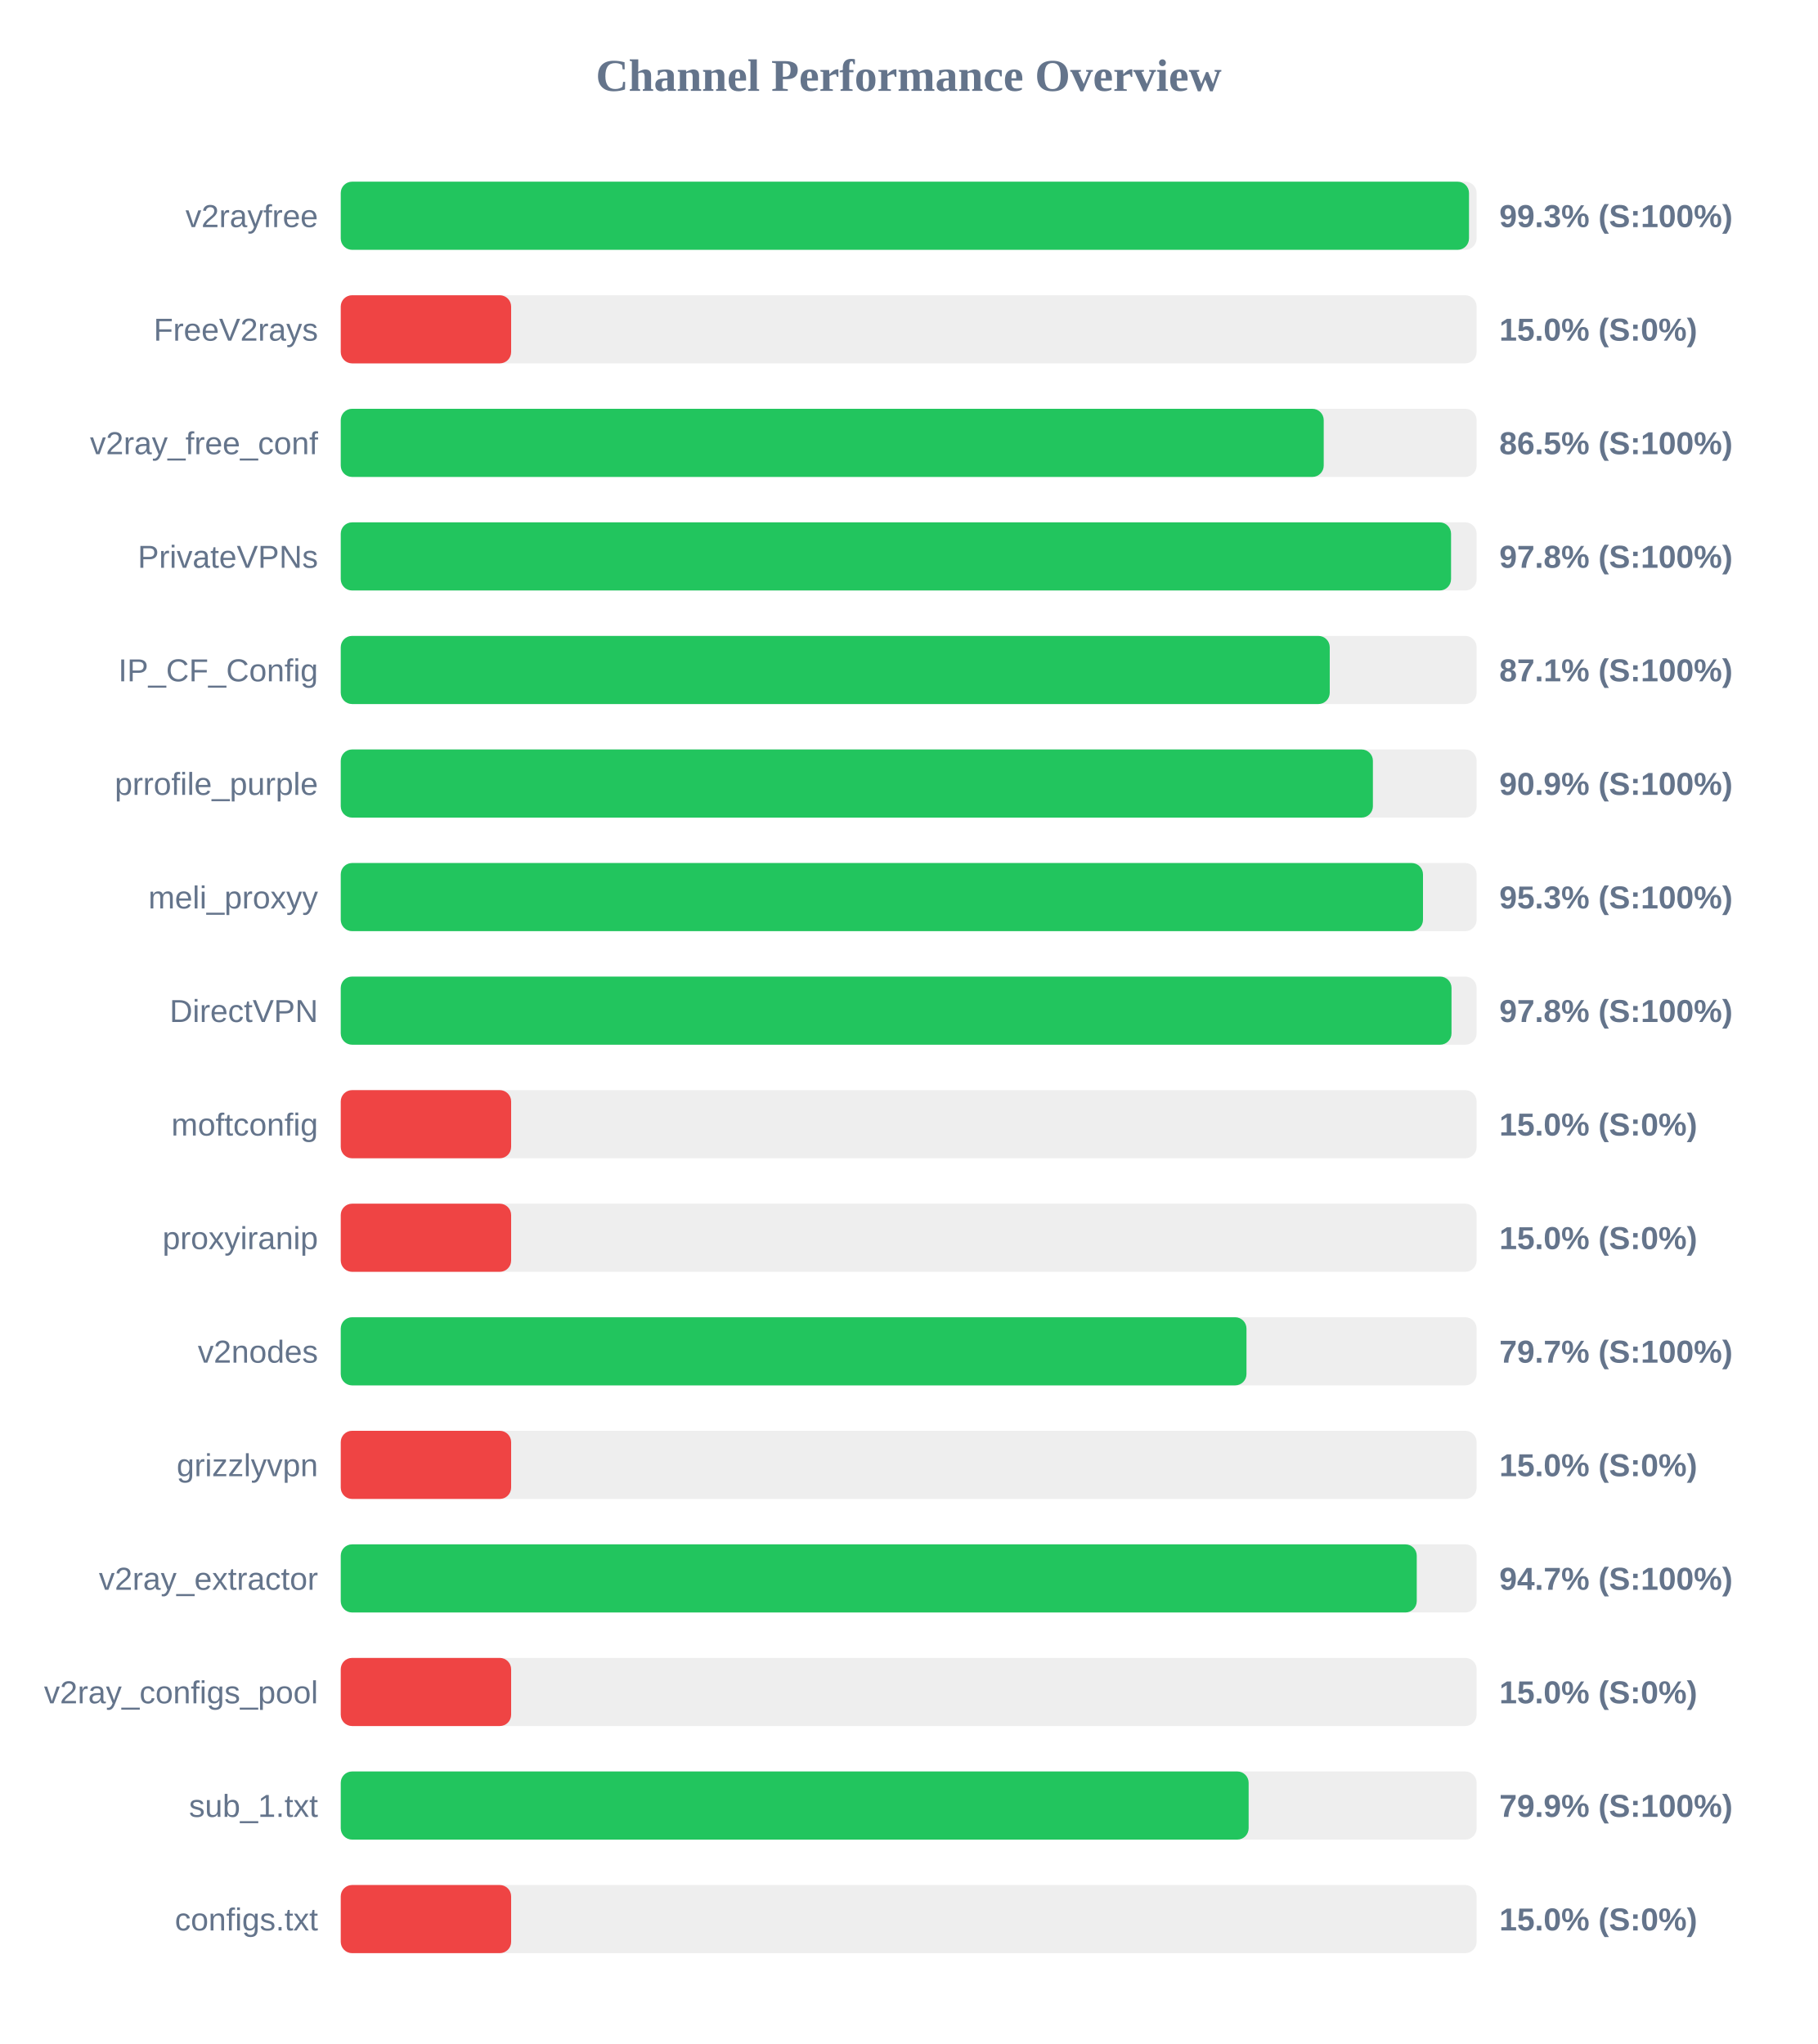
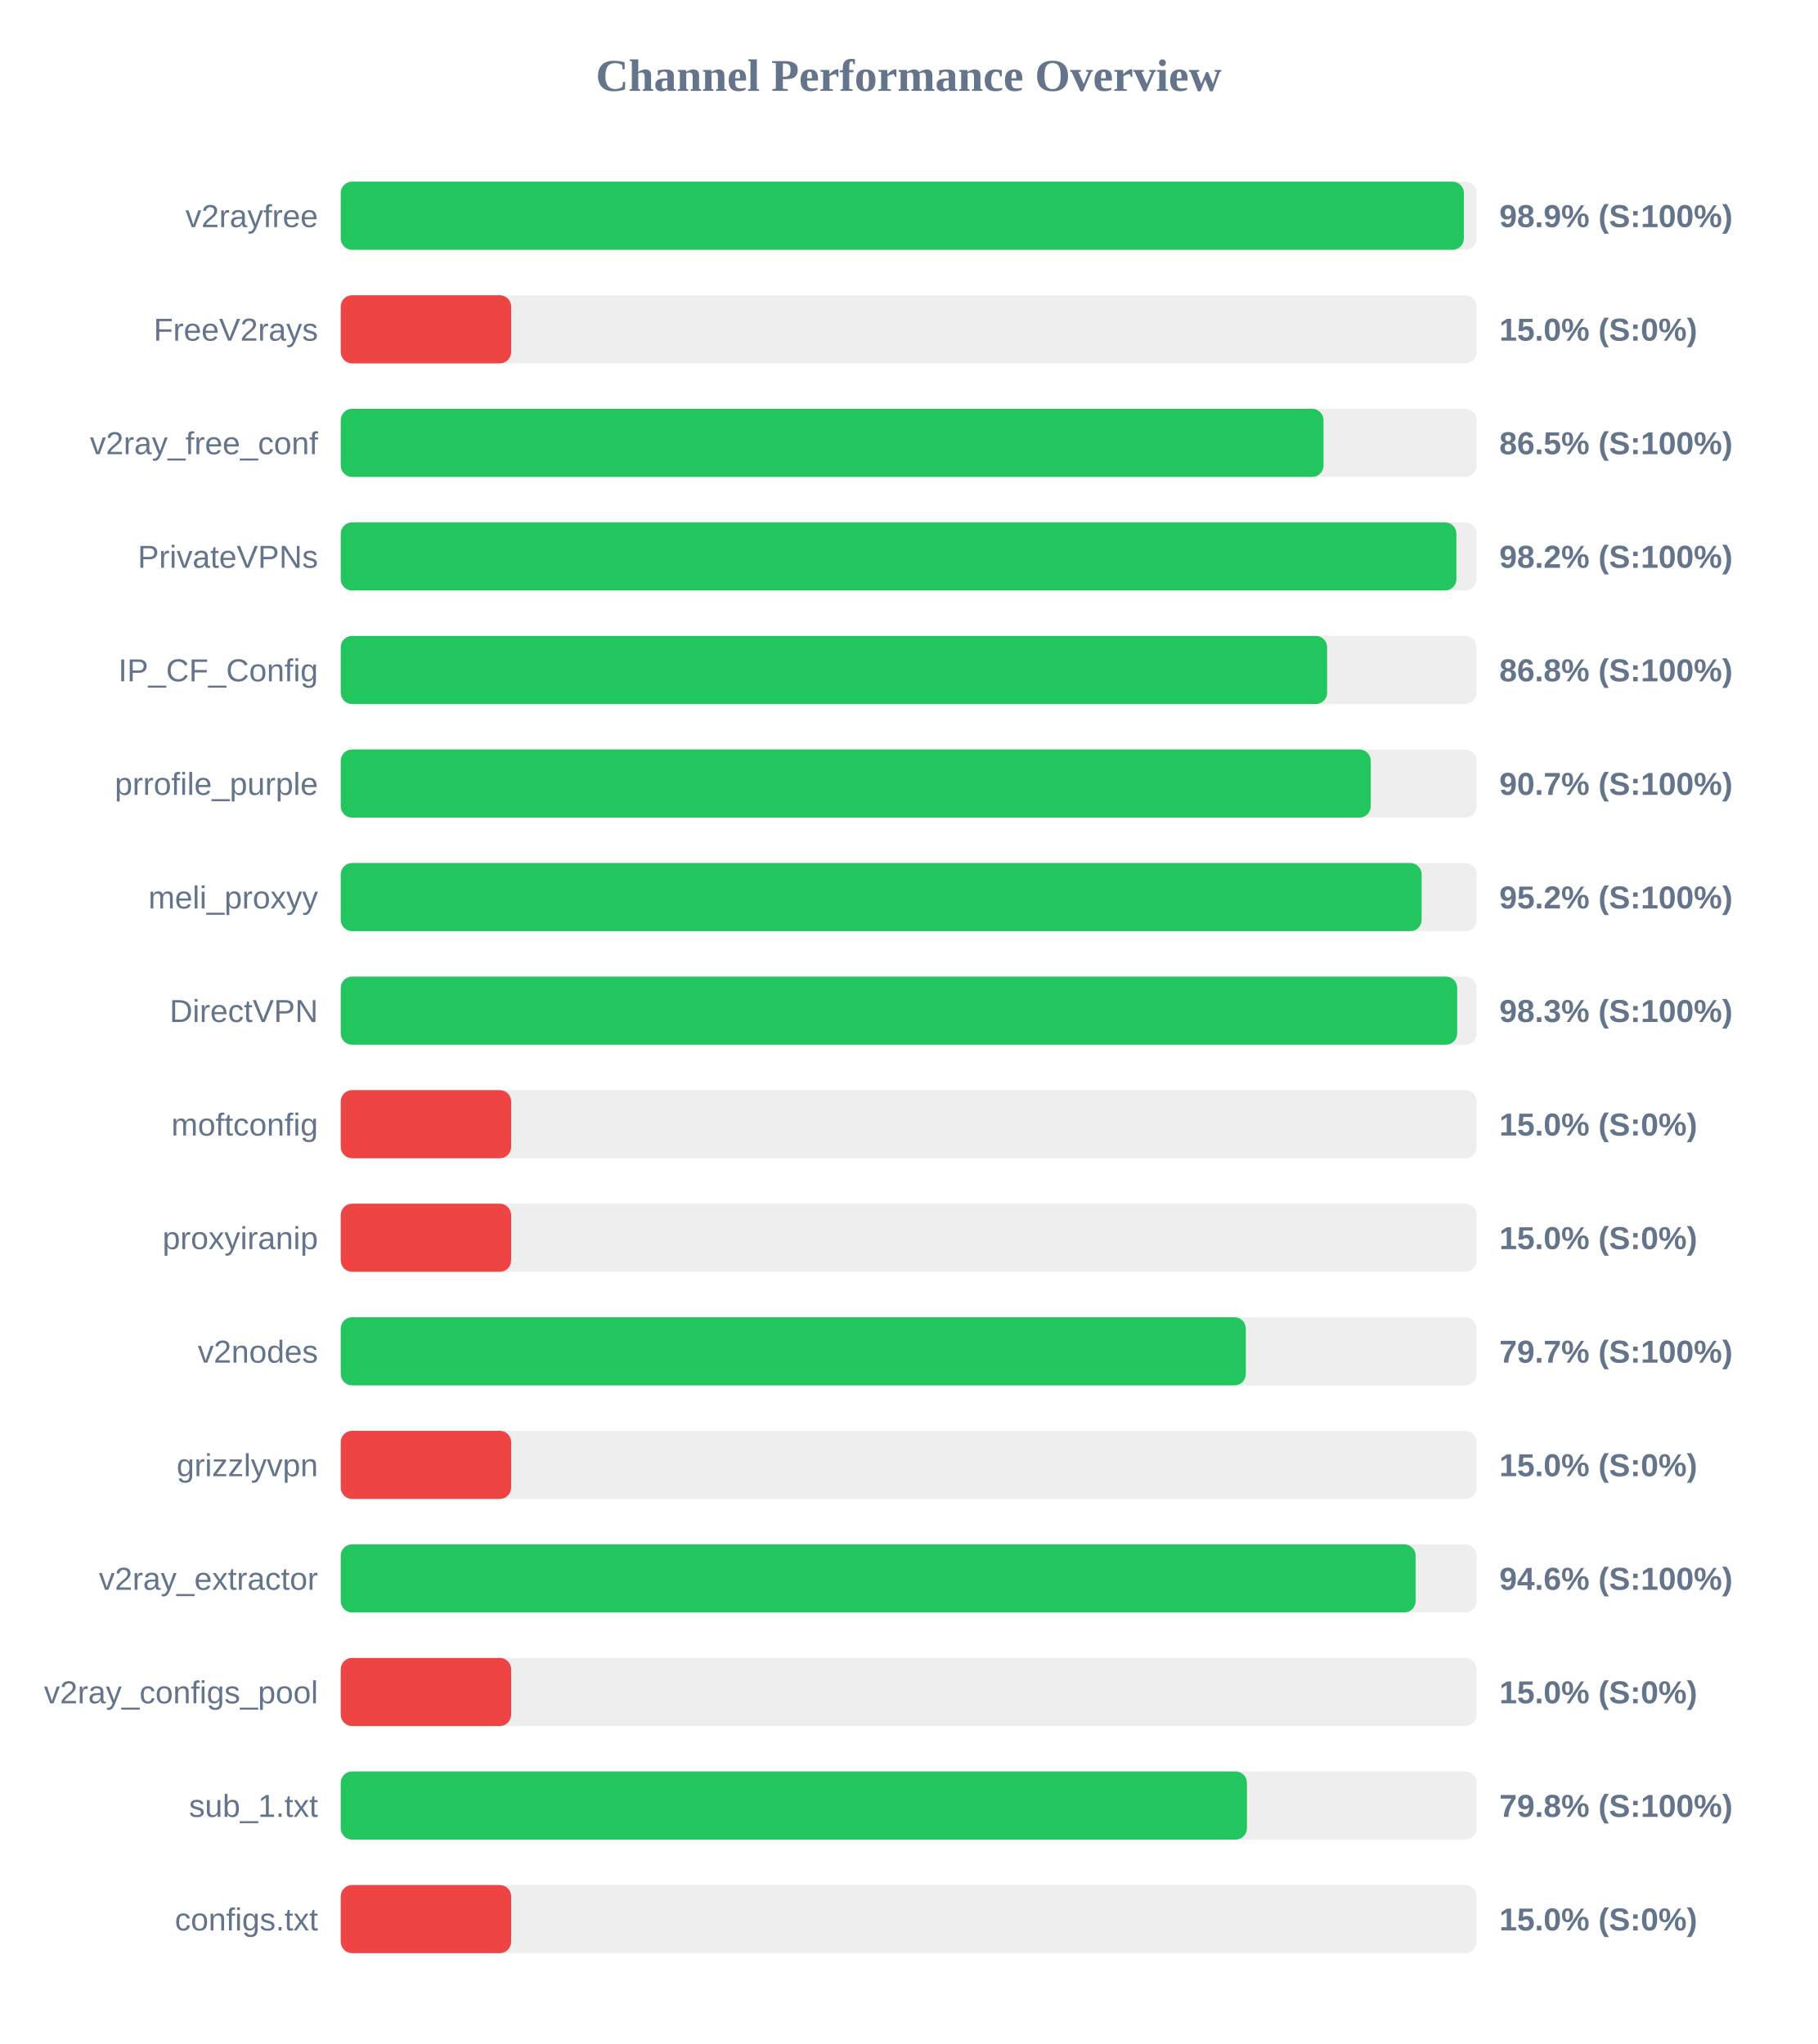
<svg xmlns="http://www.w3.org/2000/svg" width="800" height="900" version="1.1">
  <style>
        .row { font: 14px Arial; fill: #64748b; }
        .score { font: bold 14px Arial; fill: #64748b; }
    </style>
  <text x="400" y="40" text-anchor="middle" font-size="20px" font-weight="bold" fill="#64748b">Channel Performance Overview</text>
  <rect x="150" y="80" width="500" height="30" fill="#eee" rx="5" />
-   <rect x="150" y="80" width="496.65" height="30" fill="#22c55e" rx="5" />
+   <rect x="150" y="80" width="494.4" height="30" fill="#22c55e" rx="5" />
  <text x="140" y="100" text-anchor="end" class="row">v2rayfree</text>
-   <text x="660" y="100" text-anchor="start" class="score">99.3% (S:100%)</text>
+   <text x="660" y="100" text-anchor="start" class="score">98.9% (S:100%)</text>
  <rect x="150" y="130" width="500" height="30" fill="#eee" rx="5" />
  <rect x="150" y="130" width="75.0" height="30" fill="#ef4444" rx="5" />
  <text x="140" y="150" text-anchor="end" class="row">FreeV2rays</text>
  <text x="660" y="150" text-anchor="start" class="score">15.0% (S:0%)</text>
  <rect x="150" y="180" width="500" height="30" fill="#eee" rx="5" />
-   <rect x="150" y="180" width="432.7" height="30" fill="#22c55e" rx="5" />
+   <rect x="150" y="180" width="432.6" height="30" fill="#22c55e" rx="5" />
  <text x="140" y="200" text-anchor="end" class="row">v2ray_free_conf</text>
  <text x="660" y="200" text-anchor="start" class="score">86.5% (S:100%)</text>
  <rect x="150" y="230" width="500" height="30" fill="#eee" rx="5" />
-   <rect x="150" y="230" width="488.75" height="30" fill="#22c55e" rx="5" />
+   <rect x="150" y="230" width="491.1" height="30" fill="#22c55e" rx="5" />
  <text x="140" y="250" text-anchor="end" class="row">PrivateVPNs</text>
-   <text x="660" y="250" text-anchor="start" class="score">97.8% (S:100%)</text>
+   <text x="660" y="250" text-anchor="start" class="score">98.2% (S:100%)</text>
  <rect x="150" y="280" width="500" height="30" fill="#eee" rx="5" />
-   <rect x="150" y="280" width="435.35" height="30" fill="#22c55e" rx="5" />
+   <rect x="150" y="280" width="434.2" height="30" fill="#22c55e" rx="5" />
  <text x="140" y="300" text-anchor="end" class="row">IP_CF_Config</text>
-   <text x="660" y="300" text-anchor="start" class="score">87.1% (S:100%)</text>
+   <text x="660" y="300" text-anchor="start" class="score">86.8% (S:100%)</text>
  <rect x="150" y="330" width="500" height="30" fill="#eee" rx="5" />
-   <rect x="150" y="330" width="454.35" height="30" fill="#22c55e" rx="5" />
+   <rect x="150" y="330" width="453.4" height="30" fill="#22c55e" rx="5" />
  <text x="140" y="350" text-anchor="end" class="row">prrofile_purple</text>
-   <text x="660" y="350" text-anchor="start" class="score">90.9% (S:100%)</text>
+   <text x="660" y="350" text-anchor="start" class="score">90.7% (S:100%)</text>
  <rect x="150" y="380" width="500" height="30" fill="#eee" rx="5" />
-   <rect x="150" y="380" width="476.4" height="30" fill="#22c55e" rx="5" />
+   <rect x="150" y="380" width="475.8" height="30" fill="#22c55e" rx="5" />
  <text x="140" y="400" text-anchor="end" class="row">meli_proxyy</text>
-   <text x="660" y="400" text-anchor="start" class="score">95.3% (S:100%)</text>
+   <text x="660" y="400" text-anchor="start" class="score">95.2% (S:100%)</text>
  <rect x="150" y="430" width="500" height="30" fill="#eee" rx="5" />
-   <rect x="150" y="430" width="488.95" height="30" fill="#22c55e" rx="5" />
+   <rect x="150" y="430" width="491.45" height="30" fill="#22c55e" rx="5" />
  <text x="140" y="450" text-anchor="end" class="row">DirectVPN</text>
-   <text x="660" y="450" text-anchor="start" class="score">97.8% (S:100%)</text>
+   <text x="660" y="450" text-anchor="start" class="score">98.3% (S:100%)</text>
  <rect x="150" y="480" width="500" height="30" fill="#eee" rx="5" />
  <rect x="150" y="480" width="75.0" height="30" fill="#ef4444" rx="5" />
  <text x="140" y="500" text-anchor="end" class="row">moftconfig</text>
  <text x="660" y="500" text-anchor="start" class="score">15.0% (S:0%)</text>
  <rect x="150" y="530" width="500" height="30" fill="#eee" rx="5" />
  <rect x="150" y="530" width="75.0" height="30" fill="#ef4444" rx="5" />
  <text x="140" y="550" text-anchor="end" class="row">proxyiranip</text>
  <text x="660" y="550" text-anchor="start" class="score">15.0% (S:0%)</text>
  <rect x="150" y="580" width="500" height="30" fill="#eee" rx="5" />
-   <rect x="150" y="580" width="398.7" height="30" fill="#22c55e" rx="5" />
+   <rect x="150" y="580" width="398.4" height="30" fill="#22c55e" rx="5" />
  <text x="140" y="600" text-anchor="end" class="row">v2nodes</text>
  <text x="660" y="600" text-anchor="start" class="score">79.7% (S:100%)</text>
  <rect x="150" y="630" width="500" height="30" fill="#eee" rx="5" />
  <rect x="150" y="630" width="75.0" height="30" fill="#ef4444" rx="5" />
  <text x="140" y="650" text-anchor="end" class="row">grizzlyvpn</text>
  <text x="660" y="650" text-anchor="start" class="score">15.0% (S:0%)</text>
  <rect x="150" y="680" width="500" height="30" fill="#eee" rx="5" />
-   <rect x="150" y="680" width="473.65" height="30" fill="#22c55e" rx="5" />
+   <rect x="150" y="680" width="473.15" height="30" fill="#22c55e" rx="5" />
  <text x="140" y="700" text-anchor="end" class="row">v2ray_extractor</text>
-   <text x="660" y="700" text-anchor="start" class="score">94.7% (S:100%)</text>
+   <text x="660" y="700" text-anchor="start" class="score">94.6% (S:100%)</text>
  <rect x="150" y="730" width="500" height="30" fill="#eee" rx="5" />
  <rect x="150" y="730" width="75.0" height="30" fill="#ef4444" rx="5" />
  <text x="140" y="750" text-anchor="end" class="row">v2ray_configs_pool</text>
  <text x="660" y="750" text-anchor="start" class="score">15.0% (S:0%)</text>
  <rect x="150" y="780" width="500" height="30" fill="#eee" rx="5" />
-   <rect x="150" y="780" width="399.65" height="30" fill="#22c55e" rx="5" />
+   <rect x="150" y="780" width="398.9" height="30" fill="#22c55e" rx="5" />
  <text x="140" y="800" text-anchor="end" class="row">sub_1.txt</text>
-   <text x="660" y="800" text-anchor="start" class="score">79.9% (S:100%)</text>
+   <text x="660" y="800" text-anchor="start" class="score">79.8% (S:100%)</text>
  <rect x="150" y="830" width="500" height="30" fill="#eee" rx="5" />
  <rect x="150" y="830" width="75.0" height="30" fill="#ef4444" rx="5" />
  <text x="140" y="850" text-anchor="end" class="row">configs.txt</text>
  <text x="660" y="850" text-anchor="start" class="score">15.0% (S:0%)</text>
</svg>
